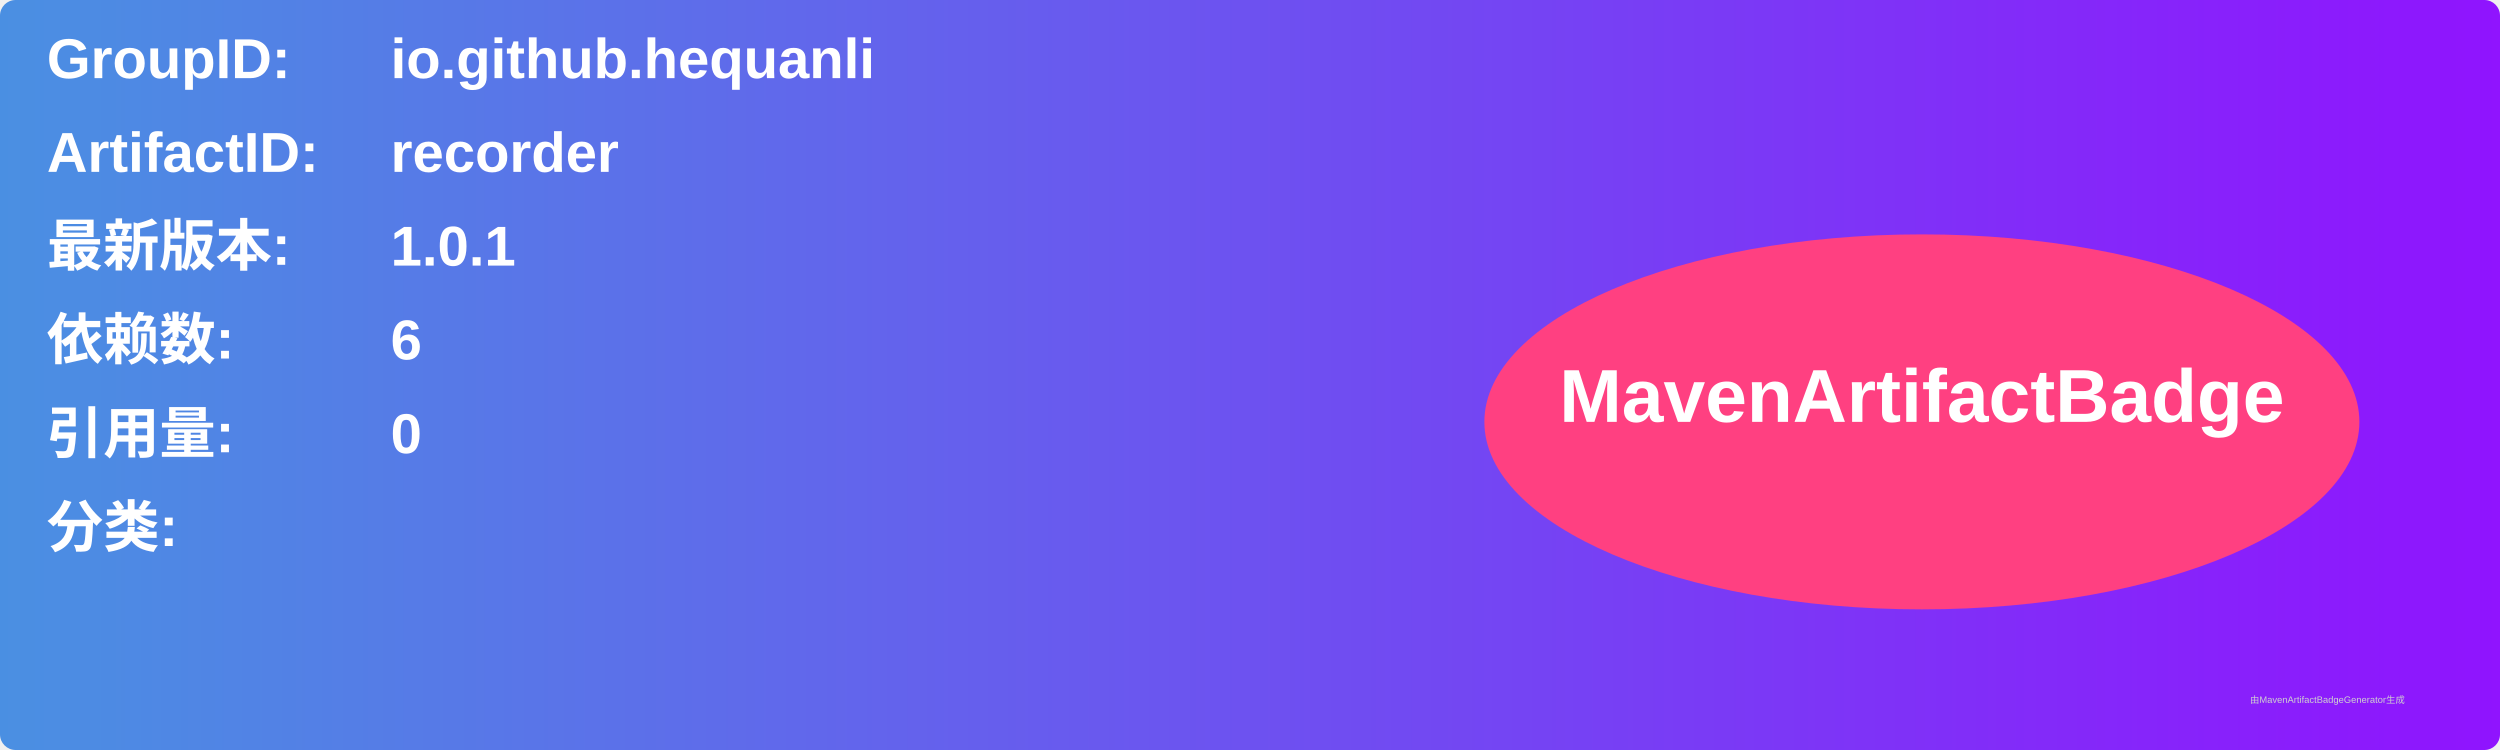
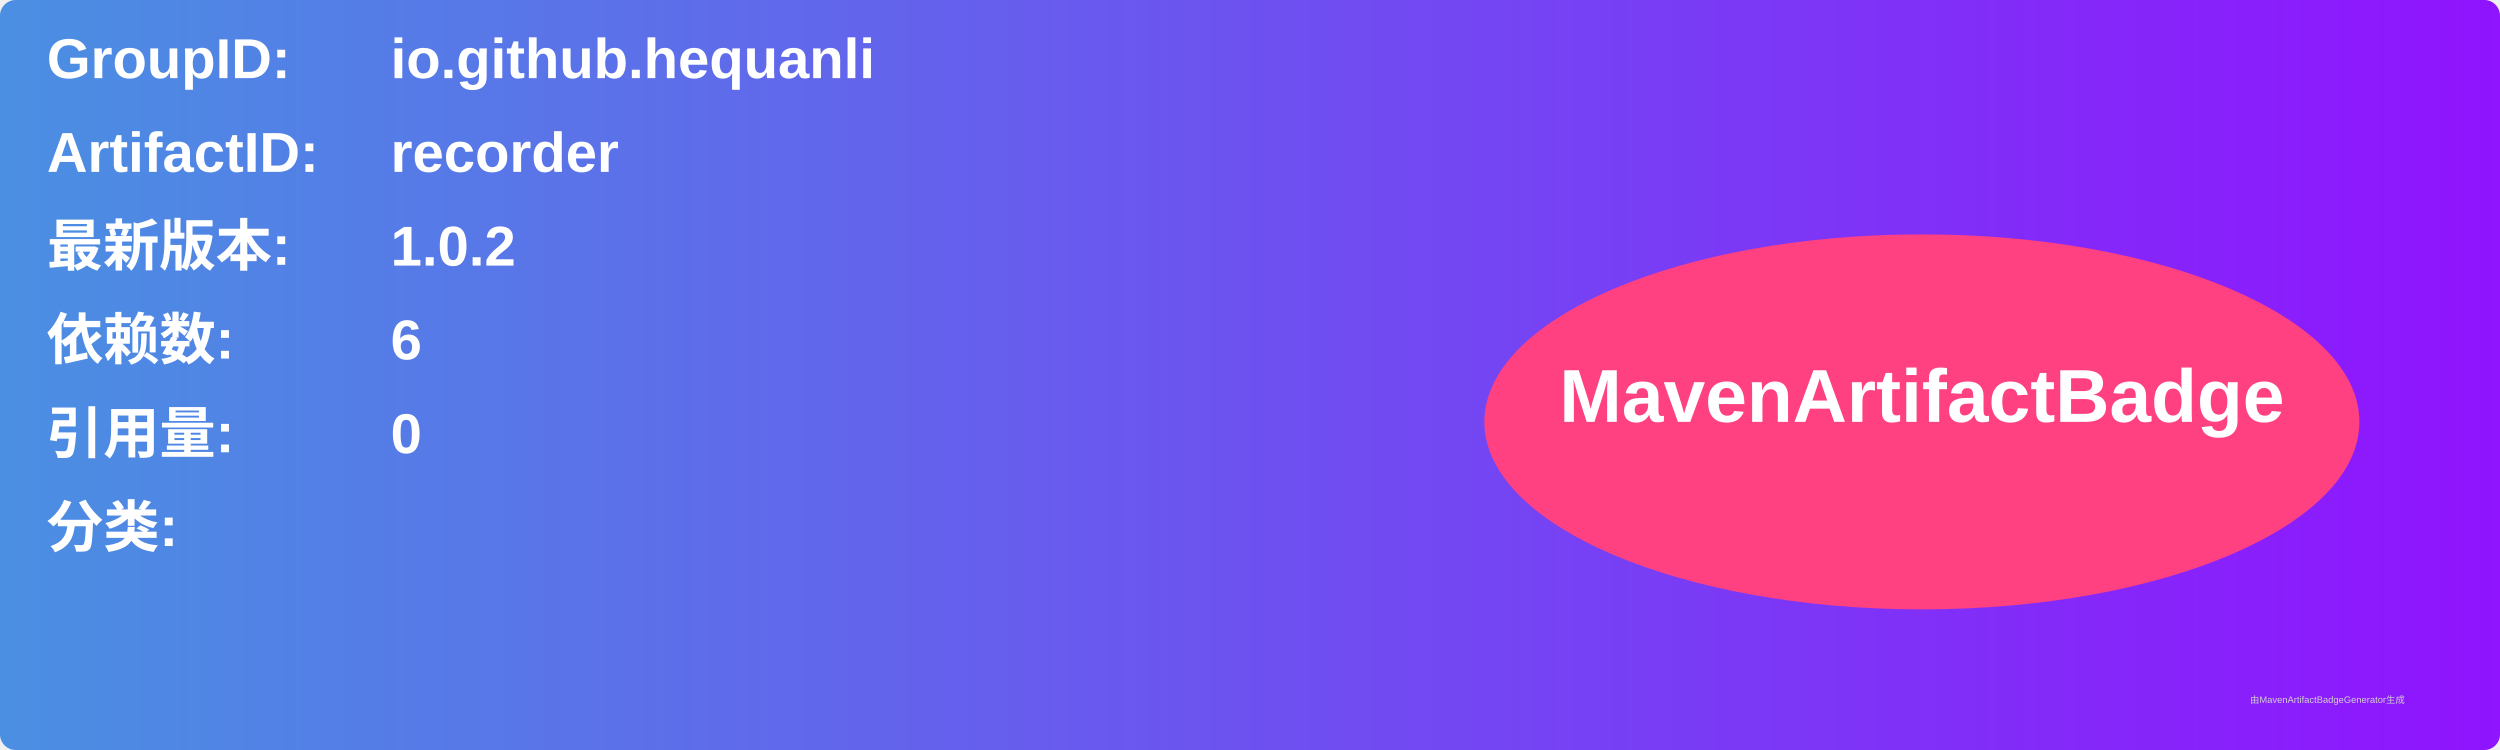
<svg xmlns="http://www.w3.org/2000/svg" width="800" height="240" viewBox="0 0 800 240">
  <linearGradient id="grad" x1="0%" y1="0%" x2="100%" y2="0%">
    <stop offset="0%" stop-color="#4a90e2" />
    <stop offset="100%" stop-color="#9013fe" />
  </linearGradient>
  <rect width="100%" height="100%" rx="5" ry="5" fill="url(#grad)" />
  <g transform="translate(15, 15)">
    <text x="0" y="10" font-family="Arial" font-size="18" fill="white" font-weight="bold" width="260">GroupID:</text>
    <text x="110" y="10" font-family="Arial" font-size="18" fill="white" font-weight="bold" width="460">io.github.hequanli</text>
    <text x="0" y="40" font-family="Arial" font-size="18" fill="white" font-weight="bold" width="260">ArtifactID:</text>
    <text x="110" y="40" font-family="Arial" font-size="18" fill="white" font-weight="bold" width="460">recorder</text>
    <text x="0" y="70" font-family="Arial" font-size="18" fill="white" font-weight="bold">最新版本:</text>
    <text x="110" y="70" font-family="Arial" font-size="18" fill="white" font-weight="bold">
-       <tspan font-weight="bold">1.0.1</tspan>
+       <tspan font-weight="bold">1.0.2</tspan>
    </text>
    <text x="0" y="100" font-family="Arial" font-size="18" fill="white" font-weight="bold">依赖数: </text>
    <text x="110" y="100" font-family="Arial" font-size="18" fill="white">
      <tspan font-weight="bold">6</tspan>
    </text>
    <text x="0" y="130" font-family="Arial" font-size="18" fill="white" font-weight="bold">引用量: </text>
    <text x="110" y="130" font-family="Arial" font-size="18" fill="white">
      <tspan font-weight="bold">0</tspan>
    </text>
    <text x="0" y="160" font-family="Arial" font-size="18" fill="white" font-weight="bold">分类:</text>
    <text x="10" y="190" font-family="Arial" font-size="10" fill="white">
      <tspan font-weight="bold" />
    </text>
    <ellipse cx="600" cy="120" rx="140" ry="60" fill="#ff4081" />
    <text x="600" y="120" text-anchor="middle" font-family="Arial" font-size="24" fill="white" font-weight="bold">MavenArtifactBadge</text>
  </g>
  <text x="720" y="225" font-family="Arial" font-size="3" fill="#d0d0d0">由MavenArtifactBadgeGenerator生成</text>
</svg>
